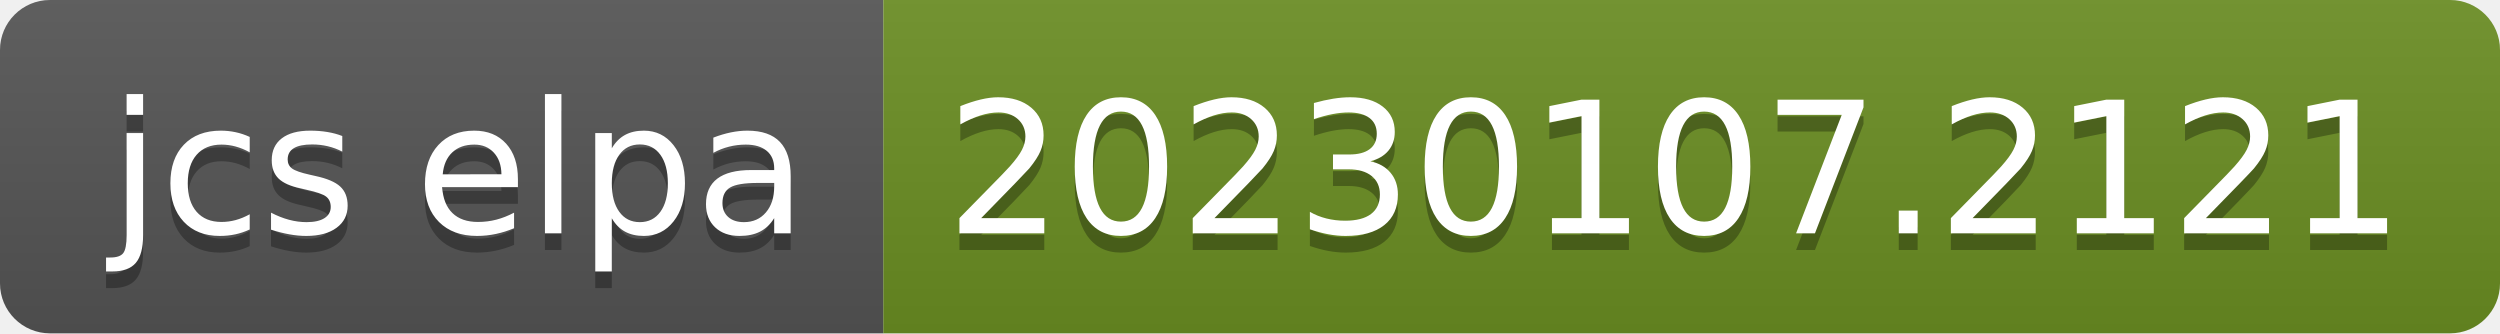
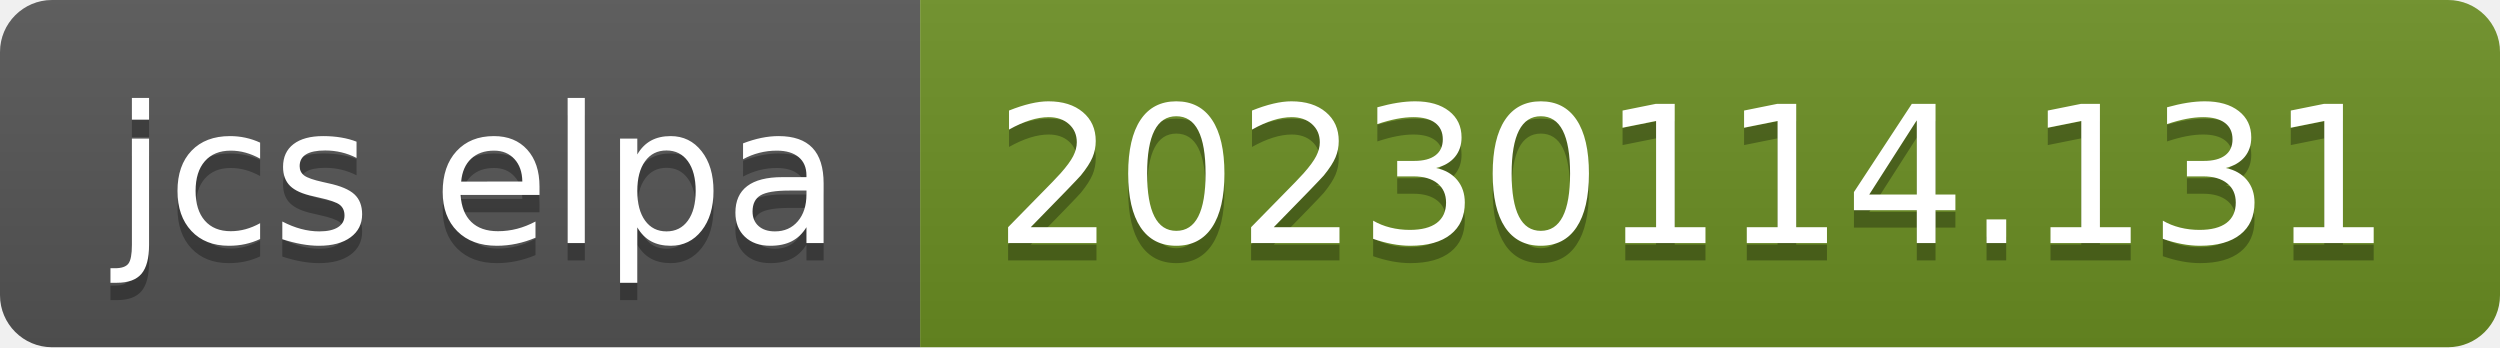
- <svg xmlns="http://www.w3.org/2000/svg" width="150" height="20" role="img" aria-label="jcs elpa: 20230107.2121">
+ <svg xmlns="http://www.w3.org/2000/svg" width="144" height="20" role="img" aria-label="jcs elpa: 20230114.131">
  <linearGradient id="s" x2="0" y2="100%">
    <stop offset="0" stop-color="#bbb" stop-opacity=".1" />
    <stop offset="1" stop-opacity=".1" />
  </linearGradient>
  <clipPath id="r">
-     <rect width="150" height="20" rx="3" fill="#fff" />
+     <rect width="144" height="20" rx="3" fill="#fff" />
  </clipPath>
  <g clip-path="url(#r)">
    <rect width="53" height="20" fill="#555" />
-     <rect x="53" width="97" height="20" fill="#6b8e23" />
-     <rect width="150" height="20" fill="url(#s)" />
+     <rect x="53" width="91" height="20" fill="#6b8e23" />
+     <rect width="144" height="20" fill="url(#s)" />
  </g>
  <g fill="#fff" text-anchor="middle" font-family="Verdana,Geneva,DejaVu Sans,sans-serif" text-rendering="geometricPrecision" font-size="110">
    <text aria-hidden="true" x="275" y="150" fill="#010101" fill-opacity=".3" transform="scale(.1)" textLength="430">jcs elpa</text>
    <text x="275" y="140" transform="scale(.1)" fill="#fff" textLength="430">jcs elpa</text>
-     <text aria-hidden="true" x="1005" y="150" fill="#010101" fill-opacity=".3" transform="scale(.1)" textLength="870">20230107.2121</text>
-     <text x="1005" y="140" transform="scale(.1)" fill="#fff" textLength="870">20230107.2121</text>
+     <text aria-hidden="true" x="975" y="150" fill="#010101" fill-opacity=".3" transform="scale(.1)" textLength="810">20230114.131</text>
+     <text x="975" y="140" transform="scale(.1)" fill="#fff" textLength="810">20230114.131</text>
  </g>
</svg>
